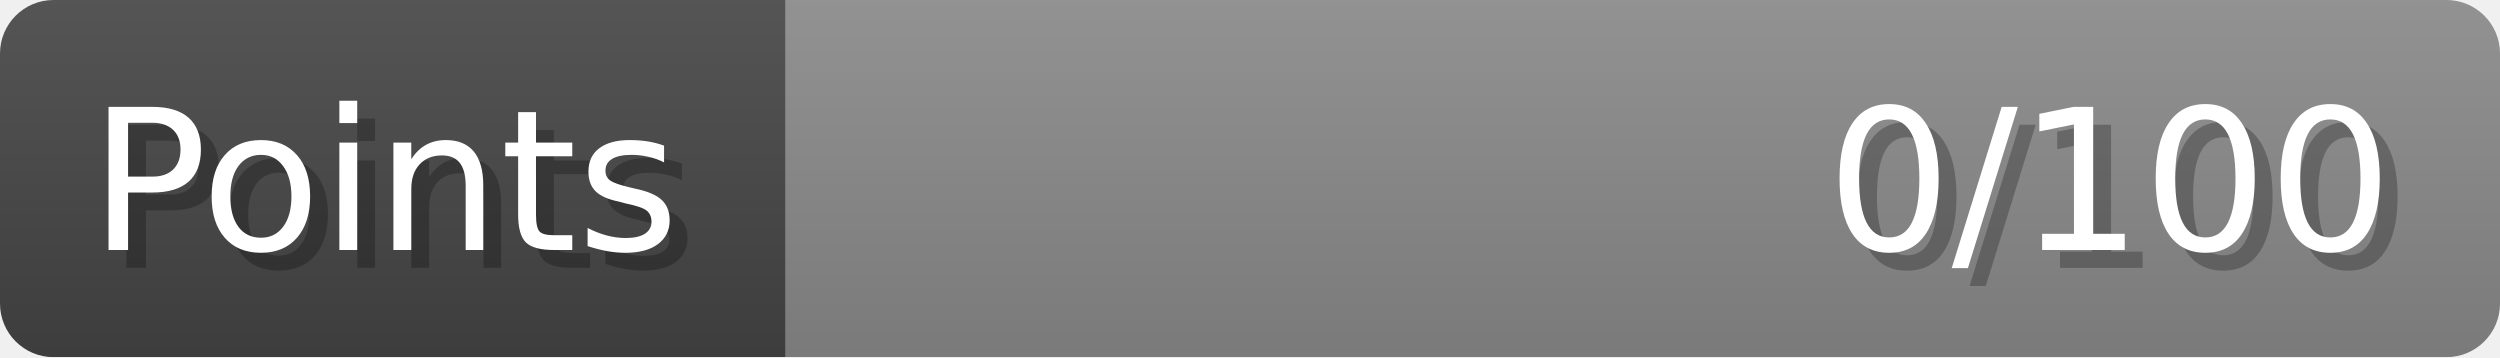
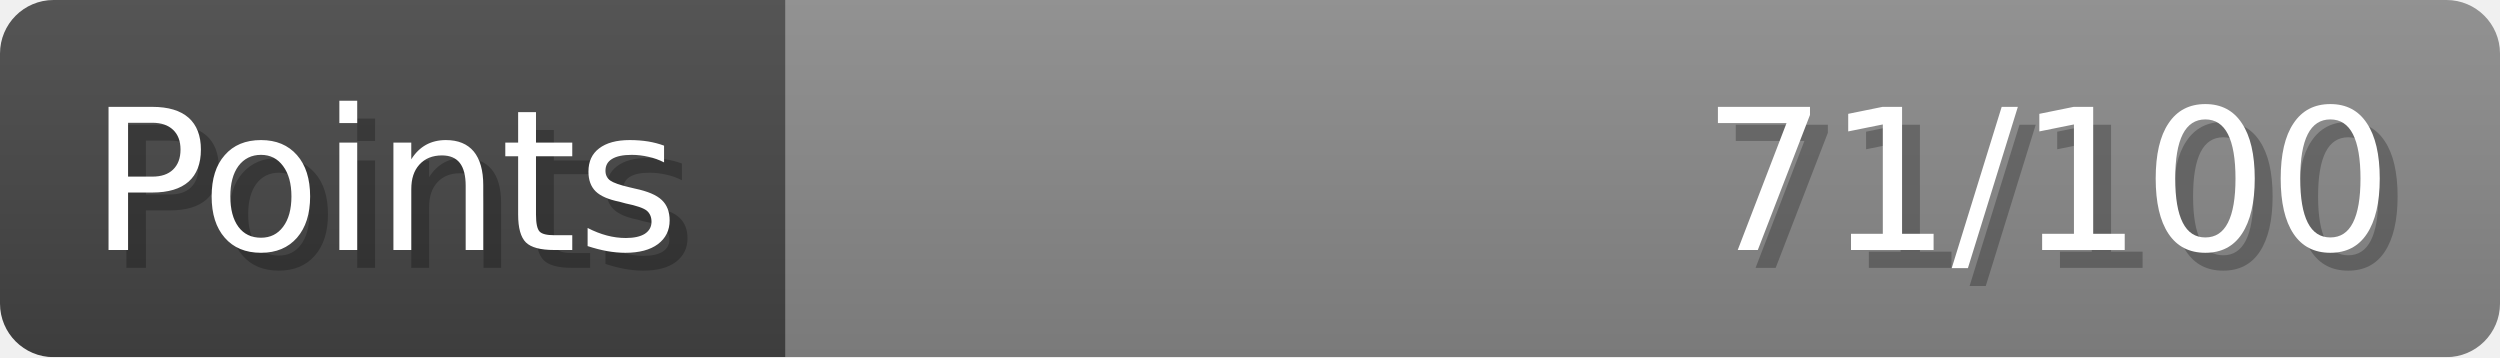
- <svg xmlns="http://www.w3.org/2000/svg" width="140px" height="20px" role="img" aria-label="Points: 0/100">
+ <svg xmlns="http://www.w3.org/2000/svg" width="140px" height="20px" role="img" aria-label="Points: 71/100">
  <linearGradient id="a" x2="0" y2="100%">
    <stop offset="0" stop-opacity=".1" stop-color="#EEE" />
    <stop offset="1" stop-opacity=".1" />
  </linearGradient>
  <mask id="m">
    <rect width="100%" height="100%" rx="3" fill="#FFF" />
  </mask>
  <g mask="url(#m)">
    <rect x="0" y="0" width="44" height="20" fill="#444" />
    <svg x="44" y="0" width="96" height="20">
      <rect width="100%" height="100%" fill="#888888" />
      <rect width="0%" height="100%" fill="#33CC11" transform="">
-         <animate attributeName="width" begin="0.5s" dur="600ms" from="0%" to="0%" repeatCount="1" fill="freeze" calcMode="spline" keyTimes="0; 1" keySplines="0.3, 0.61, 0.355, 1" />
+         <animate attributeName="width" begin="0.5s" dur="600ms" from="0%" to="71%" repeatCount="1" fill="freeze" calcMode="spline" keyTimes="0; 1" keySplines="0.3, 0.61, 0.355, 1" />
      </rect>
    </svg>
    <rect width="140" height="20" fill="url(#a)" />
  </g>
  <g aria-hidden="true" font-size="11" font-family="Verdana, DejaVu Sans, sans-serif" fill="#FFFFFF">
    <text x="6" y="15" fill="#000" opacity="0.25">Points</text>
    <text x="5" y="14">Points</text>
-     <text x="135" y="15" fill="#000" opacity="0.25" text-anchor="end">0/100</text>
-     <text x="134" y="14" text-anchor="end">0/100</text>
+     <text x="135" y="15" fill="#000" opacity="0.25" text-anchor="end">71/100</text>
+     <text x="134" y="14" text-anchor="end">71/100</text>
  </g>
</svg>
